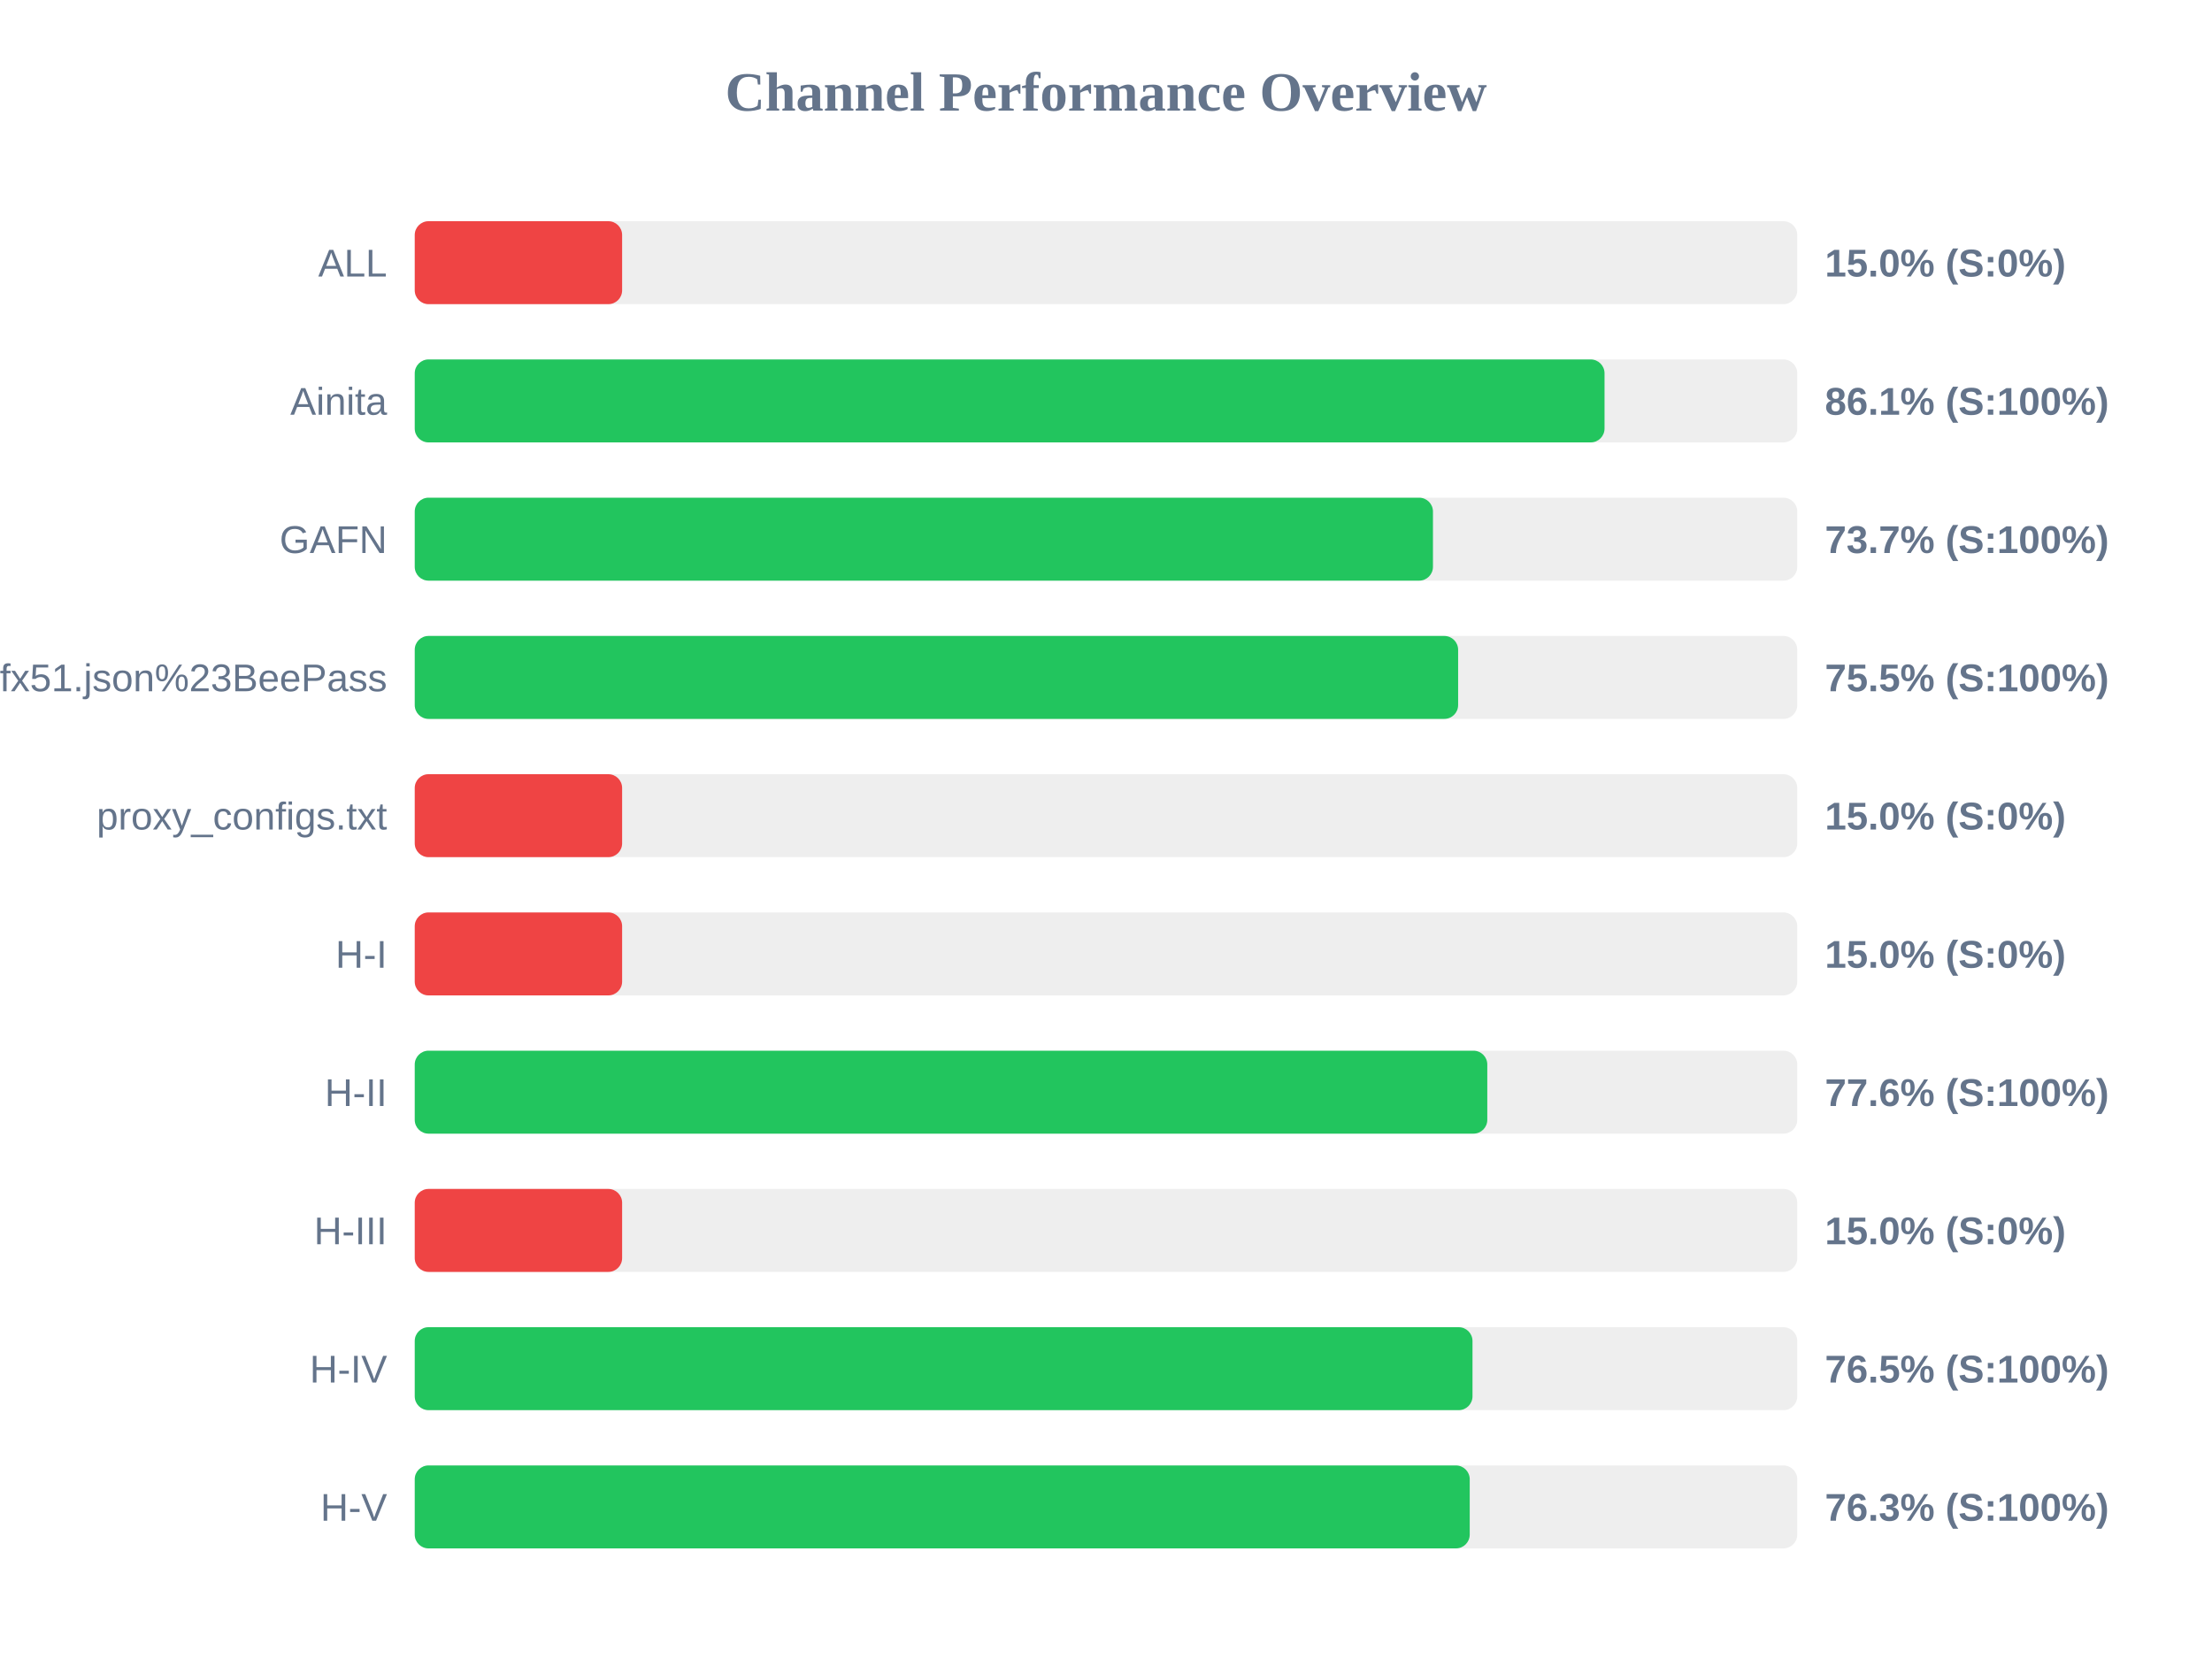
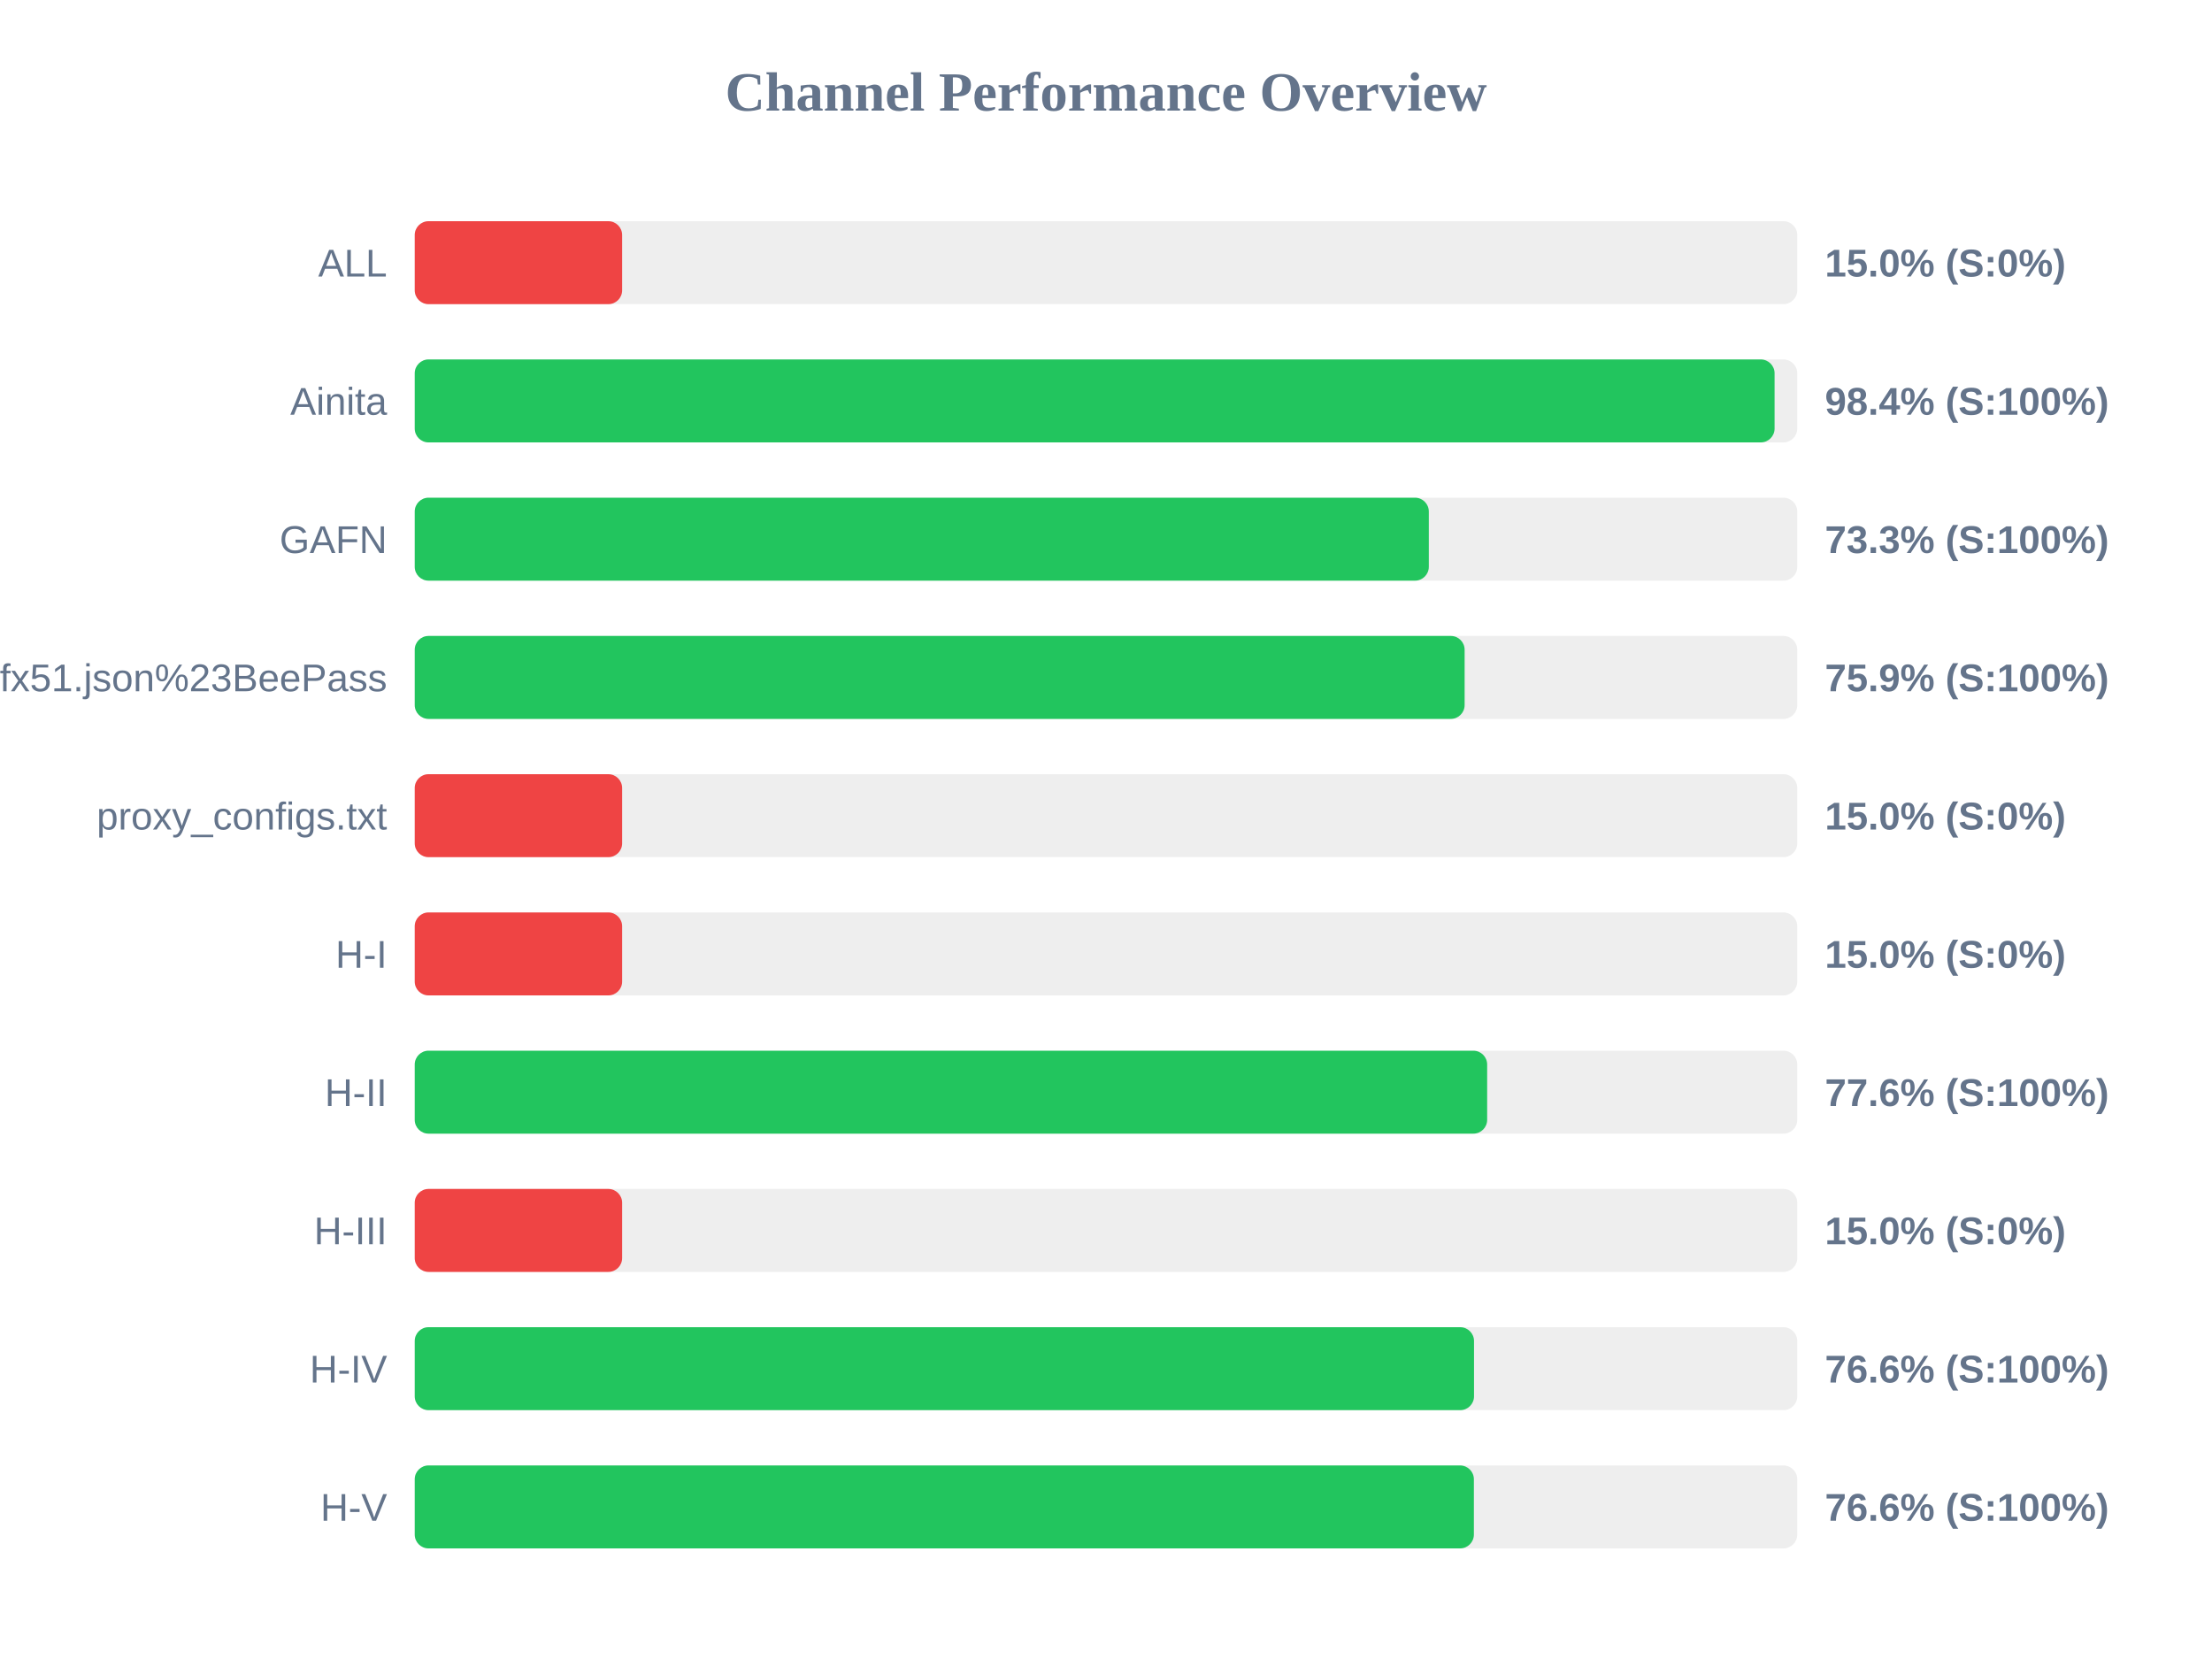
<svg xmlns="http://www.w3.org/2000/svg" width="800" height="600" version="1.1">
  <style>
        .row { font: 14px Arial; fill: #64748b; }
        .score { font: bold 14px Arial; fill: #64748b; }
    </style>
  <text x="400" y="40" text-anchor="middle" font-size="20px" font-weight="bold" fill="#64748b">Channel Performance Overview</text>
  <rect x="150" y="80" width="500" height="30" fill="#eee" rx="5" />
  <rect x="150" y="80" width="75.0" height="30" fill="#ef4444" rx="5" />
  <text x="140" y="100" text-anchor="end" class="row">ALL</text>
  <text x="660" y="100" text-anchor="start" class="score">15.0% (S:0%)</text>
  <rect x="150" y="130" width="500" height="30" fill="#eee" rx="5" />
-   <rect x="150" y="130" width="430.3" height="30" fill="#22c55e" rx="5" />
+   <rect x="150" y="130" width="491.8" height="30" fill="#22c55e" rx="5" />
  <text x="140" y="150" text-anchor="end" class="row">Ainita</text>
-   <text x="660" y="150" text-anchor="start" class="score">86.1% (S:100%)</text>
+   <text x="660" y="150" text-anchor="start" class="score">98.4% (S:100%)</text>
  <rect x="150" y="180" width="500" height="30" fill="#eee" rx="5" />
-   <rect x="150" y="180" width="368.25" height="30" fill="#22c55e" rx="5" />
+   <rect x="150" y="180" width="366.75" height="30" fill="#22c55e" rx="5" />
  <text x="140" y="200" text-anchor="end" class="row">GAFN</text>
-   <text x="660" y="200" text-anchor="start" class="score">73.7% (S:100%)</text>
+   <text x="660" y="200" text-anchor="start" class="score">73.3% (S:100%)</text>
  <rect x="150" y="230" width="500" height="30" fill="#eee" rx="5" />
-   <rect x="150" y="230" width="377.35" height="30" fill="#22c55e" rx="5" />
+   <rect x="150" y="230" width="379.7" height="30" fill="#22c55e" rx="5" />
  <text x="140" y="250" text-anchor="end" class="row">sub?s=ssconf%3A%2F%2Fs3.amazonaws.com%2Fbeedynconprd%2Fzf38bv6oxi1nv3wfkpmxyfl8yj5fargza3foantoalu16vznl0ckxx7bgf1ufx51.json%23BeePass</text>
-   <text x="660" y="250" text-anchor="start" class="score">75.5% (S:100%)</text>
+   <text x="660" y="250" text-anchor="start" class="score">75.9% (S:100%)</text>
  <rect x="150" y="280" width="500" height="30" fill="#eee" rx="5" />
  <rect x="150" y="280" width="75.0" height="30" fill="#ef4444" rx="5" />
  <text x="140" y="300" text-anchor="end" class="row">proxy_configs.txt</text>
  <text x="660" y="300" text-anchor="start" class="score">15.0% (S:0%)</text>
  <rect x="150" y="330" width="500" height="30" fill="#eee" rx="5" />
  <rect x="150" y="330" width="75.0" height="30" fill="#ef4444" rx="5" />
  <text x="140" y="350" text-anchor="end" class="row">H-I</text>
  <text x="660" y="350" text-anchor="start" class="score">15.0% (S:0%)</text>
  <rect x="150" y="380" width="500" height="30" fill="#eee" rx="5" />
-   <rect x="150" y="380" width="387.9" height="30" fill="#22c55e" rx="5" />
+   <rect x="150" y="380" width="387.85" height="30" fill="#22c55e" rx="5" />
  <text x="140" y="400" text-anchor="end" class="row">H-II</text>
  <text x="660" y="400" text-anchor="start" class="score">77.6% (S:100%)</text>
  <rect x="150" y="430" width="500" height="30" fill="#eee" rx="5" />
  <rect x="150" y="430" width="75.0" height="30" fill="#ef4444" rx="5" />
  <text x="140" y="450" text-anchor="end" class="row">H-III</text>
  <text x="660" y="450" text-anchor="start" class="score">15.0% (S:0%)</text>
  <rect x="150" y="480" width="500" height="30" fill="#eee" rx="5" />
-   <rect x="150" y="480" width="382.55" height="30" fill="#22c55e" rx="5" />
+   <rect x="150" y="480" width="383.1" height="30" fill="#22c55e" rx="5" />
  <text x="140" y="500" text-anchor="end" class="row">H-IV</text>
-   <text x="660" y="500" text-anchor="start" class="score">76.5% (S:100%)</text>
+   <text x="660" y="500" text-anchor="start" class="score">76.6% (S:100%)</text>
  <rect x="150" y="530" width="500" height="30" fill="#eee" rx="5" />
-   <rect x="150" y="530" width="381.55" height="30" fill="#22c55e" rx="5" />
+   <rect x="150" y="530" width="383.05" height="30" fill="#22c55e" rx="5" />
  <text x="140" y="550" text-anchor="end" class="row">H-V</text>
-   <text x="660" y="550" text-anchor="start" class="score">76.3% (S:100%)</text>
+   <text x="660" y="550" text-anchor="start" class="score">76.6% (S:100%)</text>
</svg>
